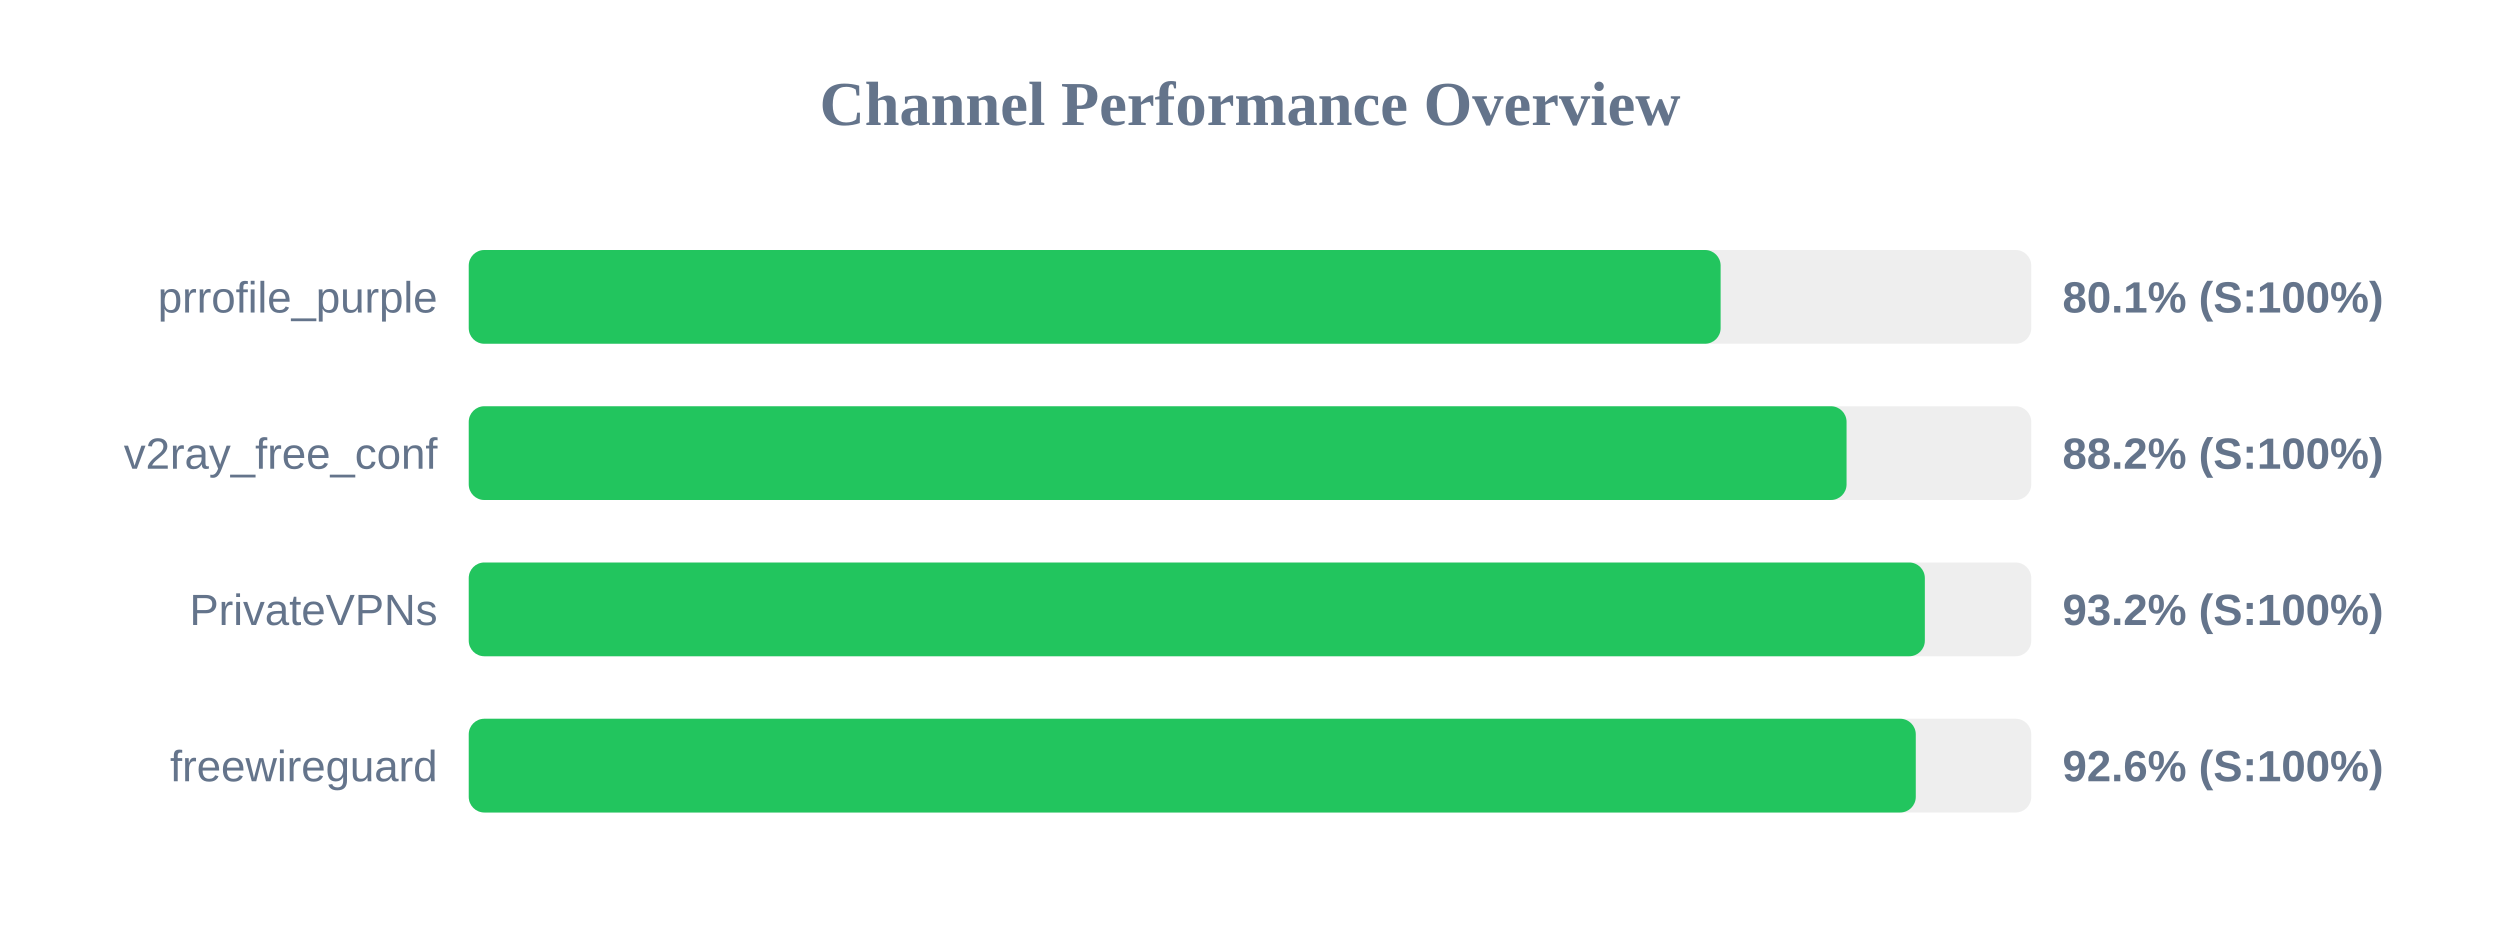
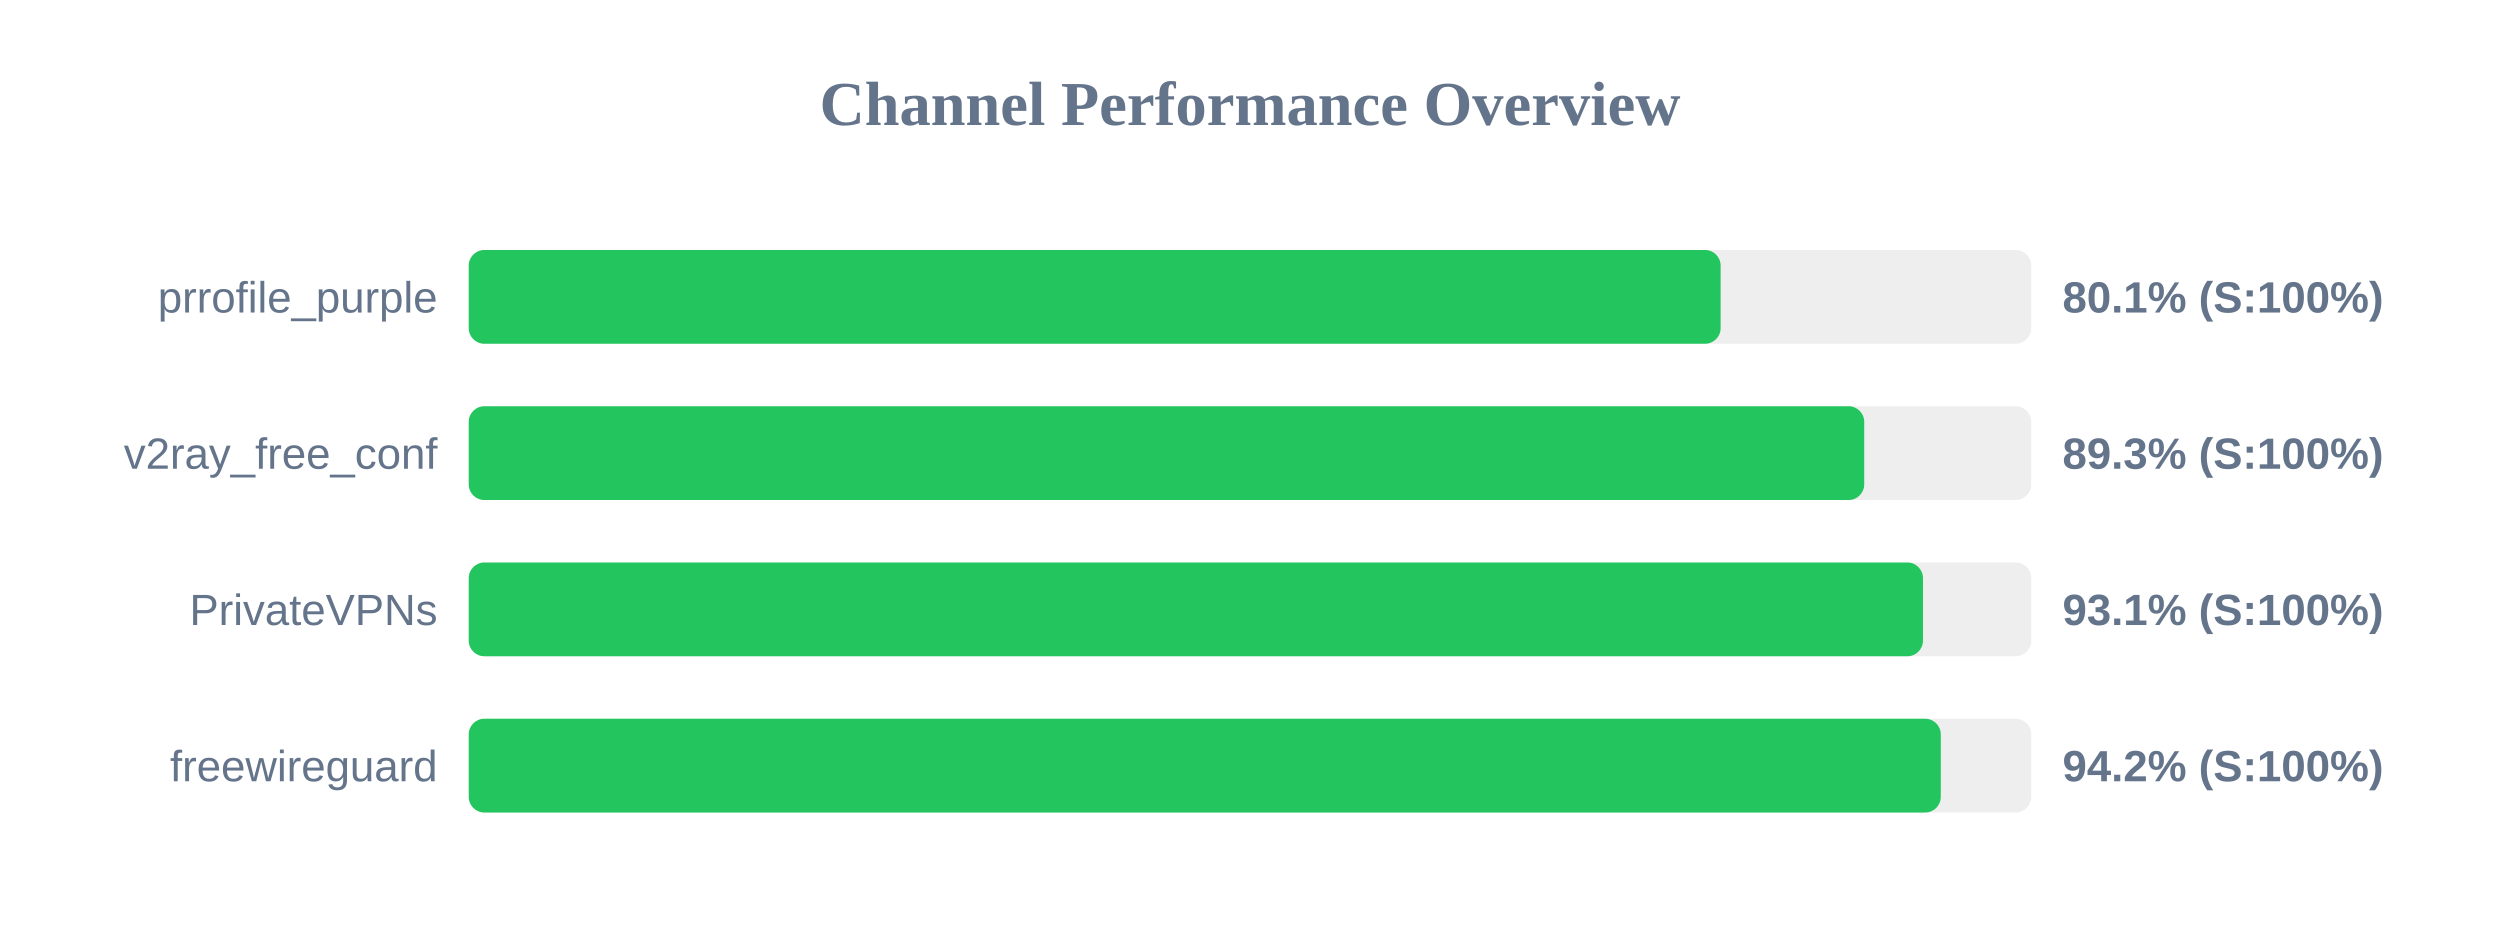
<svg xmlns="http://www.w3.org/2000/svg" width="800" height="300" version="1.1">
  <style>
        .row { font: 14px Arial; fill: #64748b; }
        .score { font: bold 14px Arial; fill: #64748b; }
    </style>
  <text x="400" y="40" text-anchor="middle" font-size="20px" font-weight="bold" fill="#64748b">Channel Performance Overview</text>
  <rect x="150" y="80" width="500" height="30" fill="#eee" rx="5" />
  <rect x="150" y="80" width="400.6" height="30" fill="#22c55e" rx="5" />
  <text x="140" y="100" text-anchor="end" class="row">prrofile_purple</text>
  <text x="660" y="100" text-anchor="start" class="score">80.1% (S:100%)</text>
  <rect x="150" y="130" width="500" height="30" fill="#eee" rx="5" />
-   <rect x="150" y="130" width="440.9" height="30" fill="#22c55e" rx="5" />
+   <rect x="150" y="130" width="446.55" height="30" fill="#22c55e" rx="5" />
  <text x="140" y="150" text-anchor="end" class="row">v2ray_free_conf</text>
-   <text x="660" y="150" text-anchor="start" class="score">88.2% (S:100%)</text>
+   <text x="660" y="150" text-anchor="start" class="score">89.3% (S:100%)</text>
  <rect x="150" y="180" width="500" height="30" fill="#eee" rx="5" />
-   <rect x="150" y="180" width="465.95" height="30" fill="#22c55e" rx="5" />
+   <rect x="150" y="180" width="465.35" height="30" fill="#22c55e" rx="5" />
  <text x="140" y="200" text-anchor="end" class="row">PrivateVPNs</text>
-   <text x="660" y="200" text-anchor="start" class="score">93.2% (S:100%)</text>
+   <text x="660" y="200" text-anchor="start" class="score">93.1% (S:100%)</text>
  <rect x="150" y="230" width="500" height="30" fill="#eee" rx="5" />
-   <rect x="150" y="230" width="463.05" height="30" fill="#22c55e" rx="5" />
+   <rect x="150" y="230" width="471.05" height="30" fill="#22c55e" rx="5" />
  <text x="140" y="250" text-anchor="end" class="row">freewireguard</text>
-   <text x="660" y="250" text-anchor="start" class="score">92.6% (S:100%)</text>
+   <text x="660" y="250" text-anchor="start" class="score">94.2% (S:100%)</text>
</svg>
